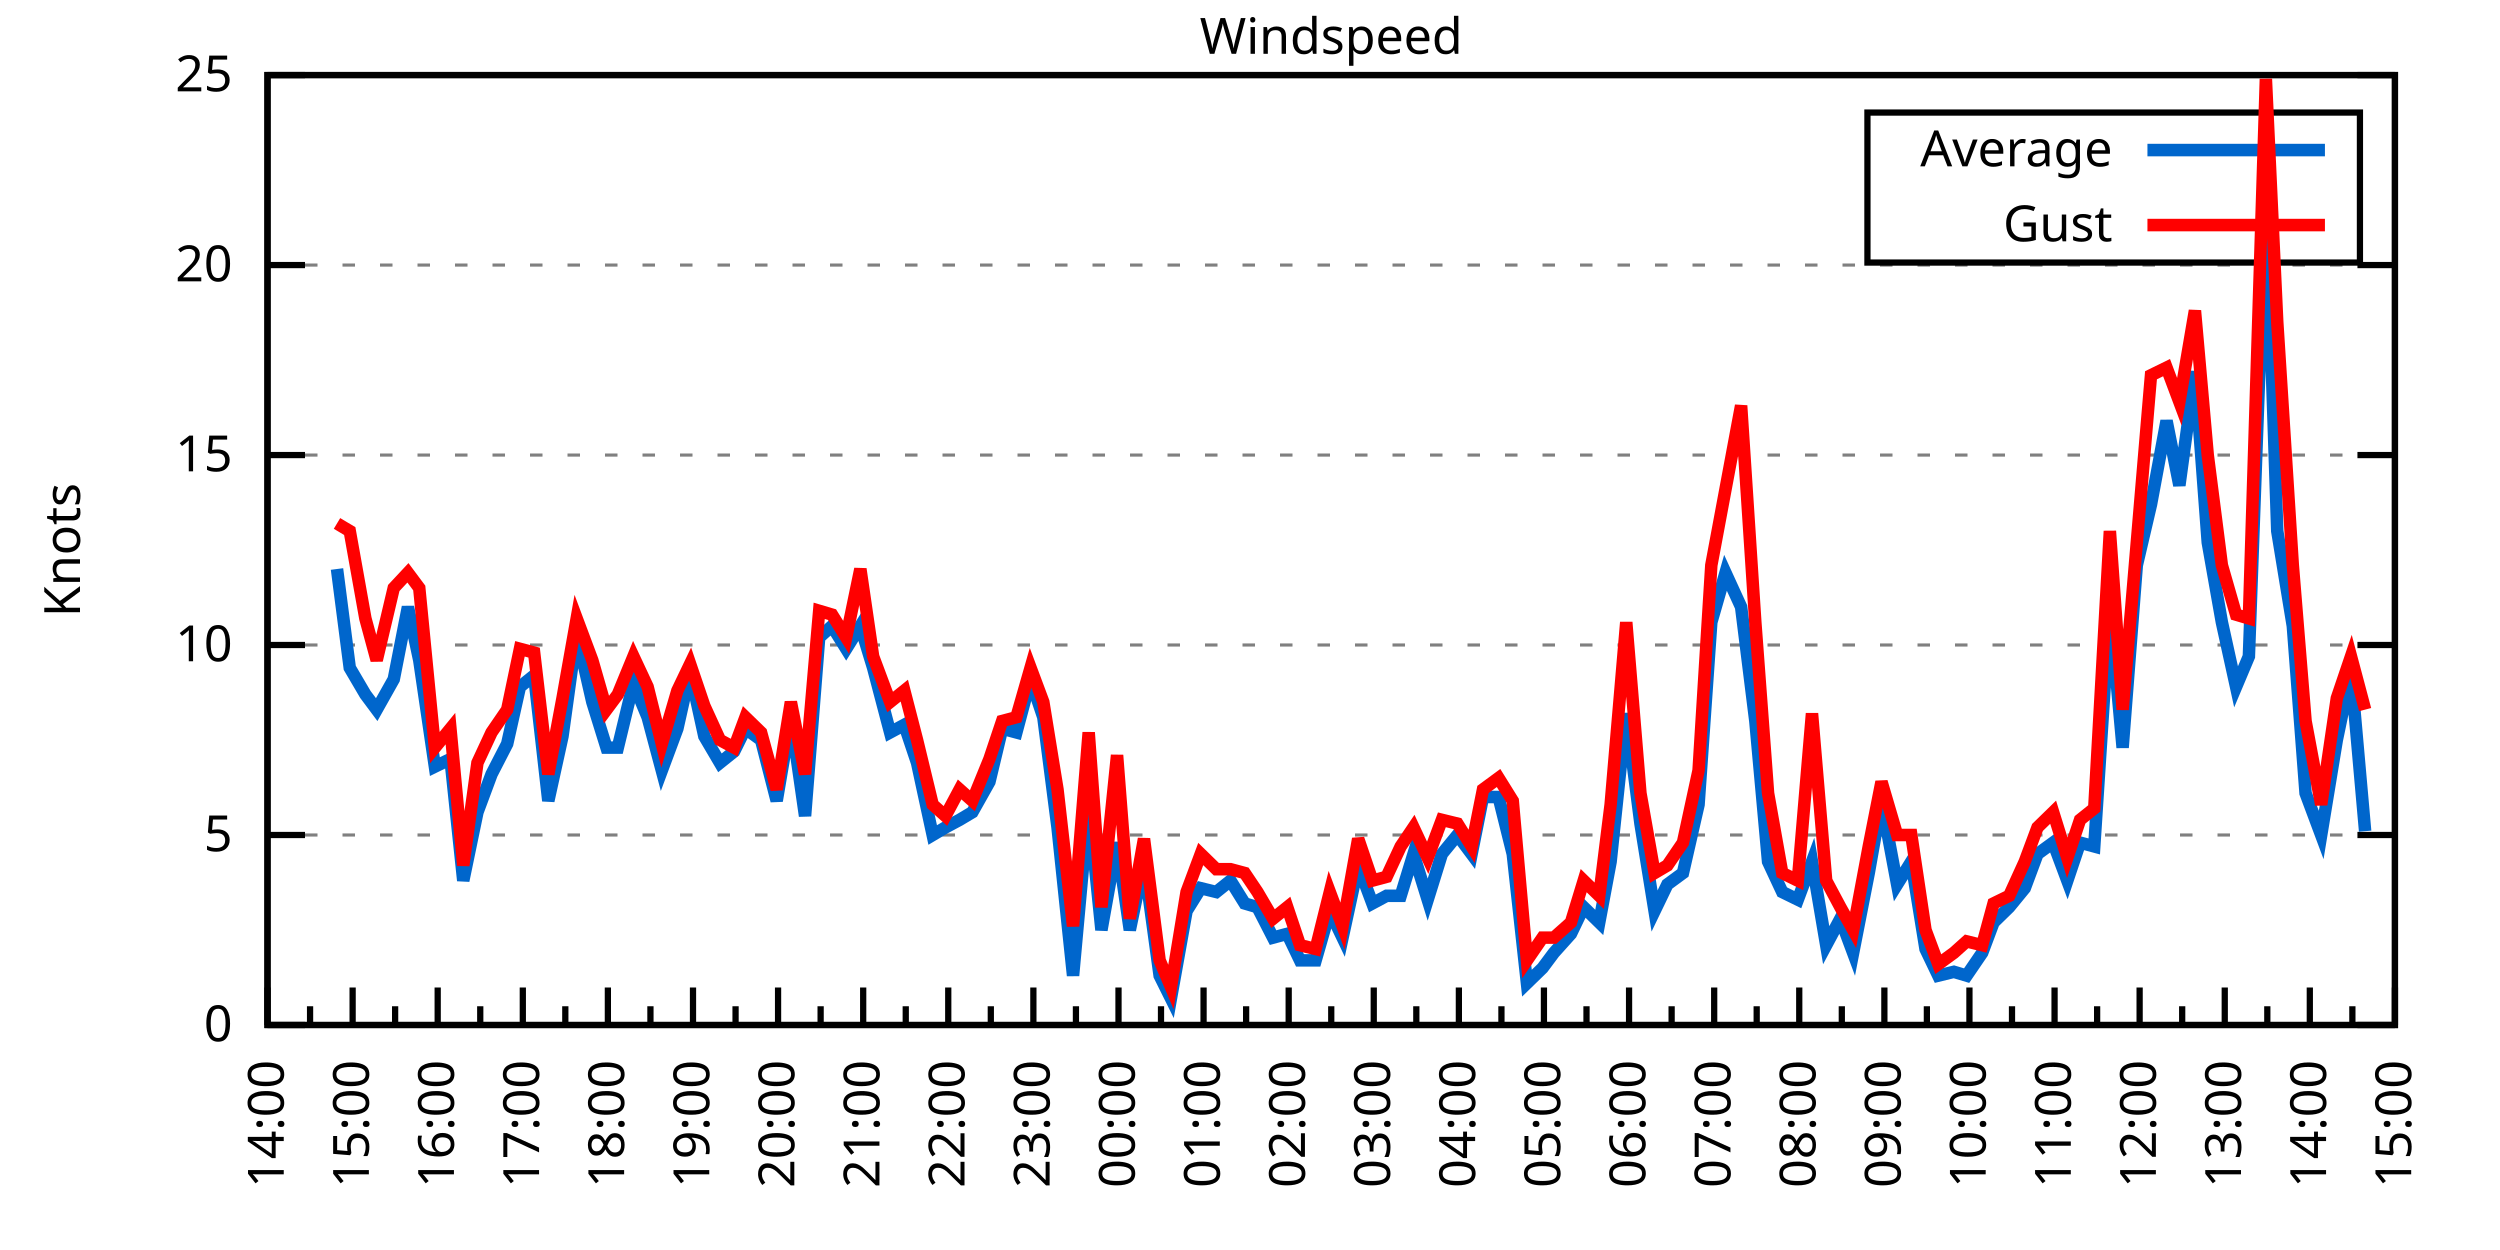
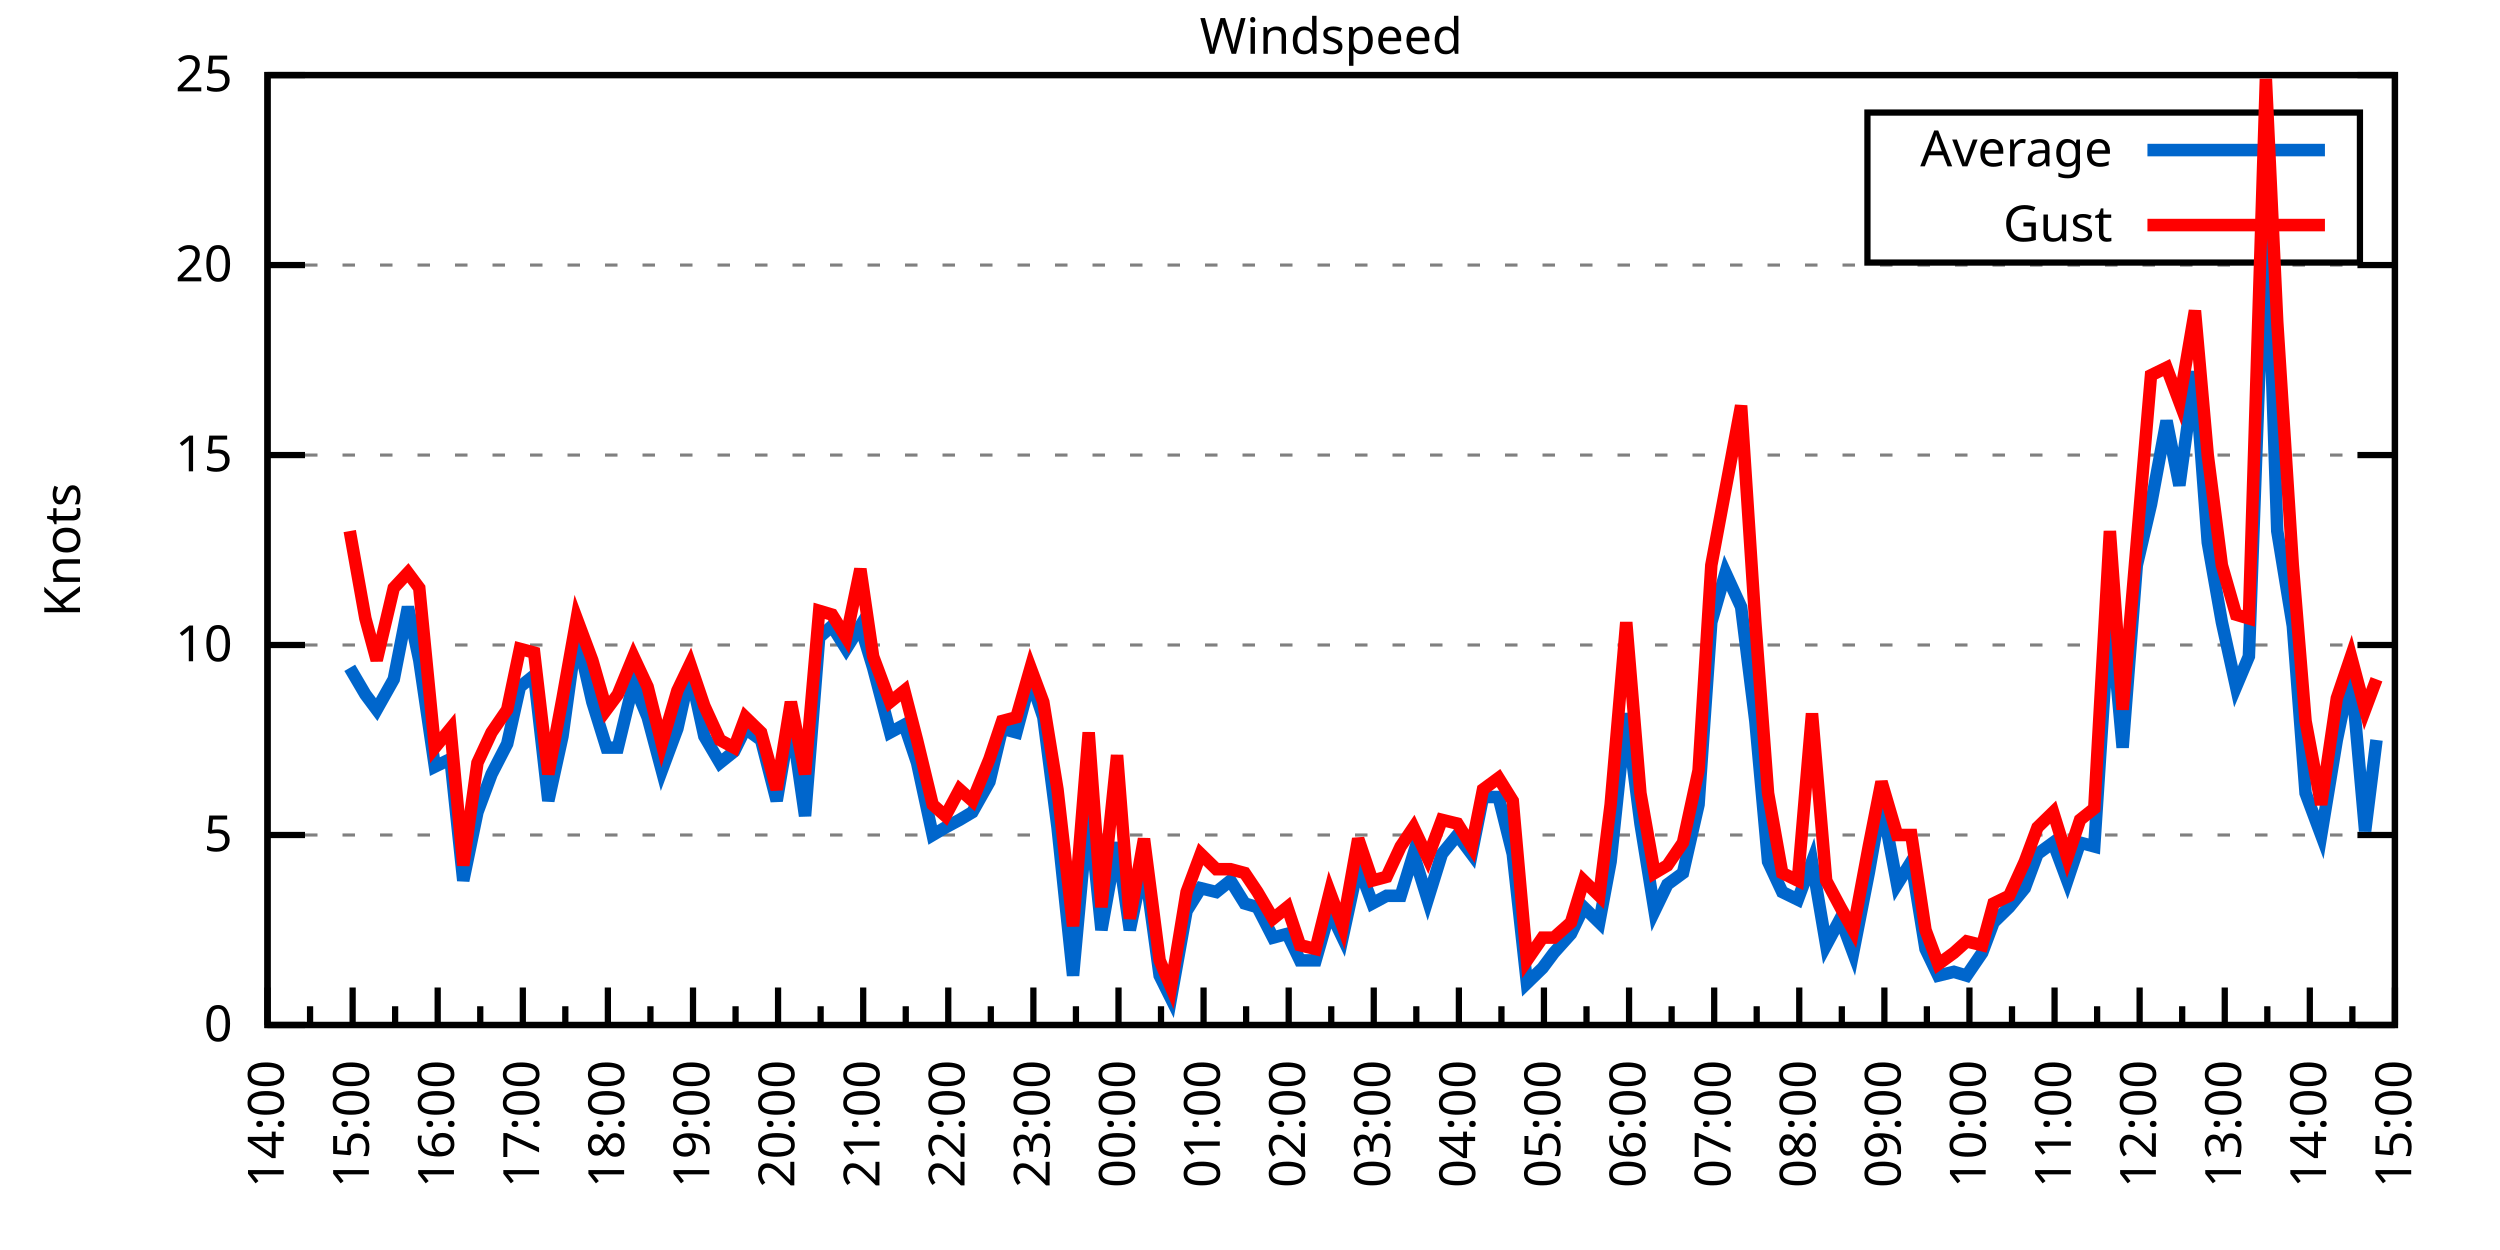
<svg xmlns="http://www.w3.org/2000/svg" xmlns:xlink="http://www.w3.org/1999/xlink" width="400" height="200" viewBox="0 0 400 200">
  <g id="gnuplot_canvas">
    <rect x="0" y="0" width="400" height="200" fill="none" />
    <defs>
      <circle id="gpDot" r="0.5" stroke-width="0.5" stroke="currentColor" />
      <path id="gpPt0" stroke-width="0.333" stroke="currentColor" d="M-1,0 h2 M0,-1 v2" />
      <path id="gpPt1" stroke-width="0.333" stroke="currentColor" d="M-1,-1 L1,1 M1,-1 L-1,1" />
      <path id="gpPt2" stroke-width="0.333" stroke="currentColor" d="M-1,0 L1,0 M0,-1 L0,1 M-1,-1 L1,1 M-1,1 L1,-1" />
      <rect id="gpPt3" stroke-width="0.333" stroke="currentColor" x="-1" y="-1" width="2" height="2" />
      <rect id="gpPt4" stroke-width="0.333" stroke="currentColor" fill="currentColor" x="-1" y="-1" width="2" height="2" />
      <circle id="gpPt5" stroke-width="0.333" stroke="currentColor" cx="0" cy="0" r="1" />
      <use xlink:href="#gpPt5" id="gpPt6" fill="currentColor" stroke="none" />
      <path id="gpPt7" stroke-width="0.333" stroke="currentColor" d="M0,-1.33 L-1.33,0.67 L1.33,0.67 z" />
      <use xlink:href="#gpPt7" id="gpPt8" fill="currentColor" stroke="none" />
      <use xlink:href="#gpPt7" id="gpPt9" stroke="currentColor" transform="rotate(180)" />
      <use xlink:href="#gpPt9" id="gpPt10" fill="currentColor" stroke="none" />
      <use xlink:href="#gpPt3" id="gpPt11" stroke="currentColor" transform="rotate(45)" />
      <use xlink:href="#gpPt11" id="gpPt12" fill="currentColor" stroke="none" />
      <path id="gpPt13" stroke-width="0.333" stroke="currentColor" d="M0,1.330 L1.265,0.411 L0.782,-1.067 L-0.782,-1.076 L-1.265,0.411 z" />
      <use xlink:href="#gpPt13" id="gpPt14" fill="currentColor" stroke="none" />
      <filter id="textbox" filterUnits="objectBoundingBox" x="0" y="0" height="1" width="1">
        <feFlood flood-color="white" flood-opacity="1" result="bgnd" />
        <feComposite in="SourceGraphic" in2="bgnd" operator="atop" />
      </filter>
      <filter id="greybox" filterUnits="objectBoundingBox" x="0" y="0" height="1" width="1">
        <feFlood flood-color="lightgrey" flood-opacity="1" result="grey" />
        <feComposite in="SourceGraphic" in2="grey" operator="atop" />
      </filter>
    </defs>
    <g fill="none" color="white" stroke="currentColor" stroke-width="1.00" stroke-linecap="butt" stroke-linejoin="miter">
</g>
    <g fill="none" color="black" stroke="currentColor" stroke-width="1.00" stroke-linecap="butt" stroke-linejoin="miter">
      <g stroke="none" shape-rendering="crispEdges">
        <polygon fill="rgb(255, 255, 255)" points="42.80,164.00 383.18,164.00 383.18,12.02 42.80,12.02 " />
      </g>
    </g>
    <g fill="none" color="black" stroke="currentColor" stroke-width="1.00" stroke-linecap="butt" stroke-linejoin="miter">
</g>
    <g fill="none" color="black" stroke="black" stroke-width="0.50" stroke-linecap="butt" stroke-linejoin="miter">
</g>
    <g fill="none" color="gray" stroke="currentColor" stroke-width="0.50" stroke-linecap="butt" stroke-linejoin="miter">
      <path stroke="gray" stroke-dasharray="2,4" class="gridline" d="M42.80,164.00 L383.19,164.00  " />
    </g>
    <g fill="none" color="gray" stroke="gray" stroke-width="1.00" stroke-linecap="butt" stroke-linejoin="miter">
</g>
    <g fill="none" color="black" stroke="currentColor" stroke-width="1.00" stroke-linecap="butt" stroke-linejoin="miter">
      <path stroke="black" d="M42.80,164.00 L48.80,164.00 M383.19,164.00 L377.19,164.00  " />
      <g transform="translate(37.20,166.60)" stroke="none" fill="black" font-family="Sans" font-size="8.00" text-anchor="end">
        <text>
          <tspan font-family="Sans"> 0</tspan>
        </text>
      </g>
    </g>
    <g fill="none" color="black" stroke="currentColor" stroke-width="1.00" stroke-linecap="butt" stroke-linejoin="miter">
</g>
    <g fill="none" color="black" stroke="black" stroke-width="0.50" stroke-linecap="butt" stroke-linejoin="miter">
</g>
    <g fill="none" color="gray" stroke="currentColor" stroke-width="0.50" stroke-linecap="butt" stroke-linejoin="miter">
      <path stroke="gray" stroke-dasharray="2,4" class="gridline" d="M42.80,133.60 L383.19,133.60  " />
    </g>
    <g fill="none" color="gray" stroke="gray" stroke-width="1.00" stroke-linecap="butt" stroke-linejoin="miter">
</g>
    <g fill="none" color="black" stroke="currentColor" stroke-width="1.00" stroke-linecap="butt" stroke-linejoin="miter">
      <path stroke="black" d="M42.80,133.60 L48.80,133.60 M383.19,133.60 L377.19,133.60  " />
      <g transform="translate(37.20,136.20)" stroke="none" fill="black" font-family="Sans" font-size="8.00" text-anchor="end">
        <text>
          <tspan font-family="Sans"> 5</tspan>
        </text>
      </g>
    </g>
    <g fill="none" color="black" stroke="currentColor" stroke-width="1.00" stroke-linecap="butt" stroke-linejoin="miter">
</g>
    <g fill="none" color="black" stroke="black" stroke-width="0.50" stroke-linecap="butt" stroke-linejoin="miter">
</g>
    <g fill="none" color="gray" stroke="currentColor" stroke-width="0.50" stroke-linecap="butt" stroke-linejoin="miter">
      <path stroke="gray" stroke-dasharray="2,4" class="gridline" d="M42.80,103.20 L383.19,103.20  " />
    </g>
    <g fill="none" color="gray" stroke="gray" stroke-width="1.00" stroke-linecap="butt" stroke-linejoin="miter">
</g>
    <g fill="none" color="black" stroke="currentColor" stroke-width="1.00" stroke-linecap="butt" stroke-linejoin="miter">
      <path stroke="black" d="M42.80,103.20 L48.80,103.20 M383.19,103.20 L377.19,103.20  " />
      <g transform="translate(37.20,105.80)" stroke="none" fill="black" font-family="Sans" font-size="8.00" text-anchor="end">
        <text>
          <tspan font-family="Sans"> 10</tspan>
        </text>
      </g>
    </g>
    <g fill="none" color="black" stroke="currentColor" stroke-width="1.00" stroke-linecap="butt" stroke-linejoin="miter">
</g>
    <g fill="none" color="black" stroke="black" stroke-width="0.50" stroke-linecap="butt" stroke-linejoin="miter">
</g>
    <g fill="none" color="gray" stroke="currentColor" stroke-width="0.50" stroke-linecap="butt" stroke-linejoin="miter">
      <path stroke="gray" stroke-dasharray="2,4" class="gridline" d="M42.80,72.81 L383.19,72.81  " />
    </g>
    <g fill="none" color="gray" stroke="gray" stroke-width="1.00" stroke-linecap="butt" stroke-linejoin="miter">
</g>
    <g fill="none" color="black" stroke="currentColor" stroke-width="1.00" stroke-linecap="butt" stroke-linejoin="miter">
      <path stroke="black" d="M42.80,72.81 L48.80,72.81 M383.19,72.81 L377.19,72.81  " />
      <g transform="translate(37.20,75.41)" stroke="none" fill="black" font-family="Sans" font-size="8.00" text-anchor="end">
        <text>
          <tspan font-family="Sans"> 15</tspan>
        </text>
      </g>
    </g>
    <g fill="none" color="black" stroke="currentColor" stroke-width="1.00" stroke-linecap="butt" stroke-linejoin="miter">
</g>
    <g fill="none" color="black" stroke="black" stroke-width="0.50" stroke-linecap="butt" stroke-linejoin="miter">
</g>
    <g fill="none" color="gray" stroke="currentColor" stroke-width="0.50" stroke-linecap="butt" stroke-linejoin="miter">
      <path stroke="gray" stroke-dasharray="2,4" class="gridline" d="M42.80,42.41 L383.19,42.41  " />
    </g>
    <g fill="none" color="gray" stroke="gray" stroke-width="1.00" stroke-linecap="butt" stroke-linejoin="miter">
</g>
    <g fill="none" color="black" stroke="currentColor" stroke-width="1.00" stroke-linecap="butt" stroke-linejoin="miter">
      <path stroke="black" d="M42.80,42.41 L48.80,42.41 M383.19,42.41 L377.19,42.41  " />
      <g transform="translate(37.20,45.01)" stroke="none" fill="black" font-family="Sans" font-size="8.00" text-anchor="end">
        <text>
          <tspan font-family="Sans"> 20</tspan>
        </text>
      </g>
    </g>
    <g fill="none" color="black" stroke="currentColor" stroke-width="1.00" stroke-linecap="butt" stroke-linejoin="miter">
</g>
    <g fill="none" color="black" stroke="black" stroke-width="0.50" stroke-linecap="butt" stroke-linejoin="miter">
</g>
    <g fill="none" color="gray" stroke="currentColor" stroke-width="0.50" stroke-linecap="butt" stroke-linejoin="miter">
      <path stroke="gray" stroke-dasharray="2,4" class="gridline" d="M42.80,12.01 L383.19,12.01  " />
    </g>
    <g fill="none" color="gray" stroke="gray" stroke-width="1.00" stroke-linecap="butt" stroke-linejoin="miter">
</g>
    <g fill="none" color="black" stroke="currentColor" stroke-width="1.00" stroke-linecap="butt" stroke-linejoin="miter">
      <path stroke="black" d="M42.80,12.01 L48.80,12.01 M383.19,12.01 L377.19,12.01  " />
      <g transform="translate(37.20,14.61)" stroke="none" fill="black" font-family="Sans" font-size="8.00" text-anchor="end">
        <text>
          <tspan font-family="Sans"> 25</tspan>
        </text>
      </g>
    </g>
    <g fill="none" color="black" stroke="currentColor" stroke-width="1.00" stroke-linecap="butt" stroke-linejoin="miter">
      <path stroke="black" d="M42.80,164.00 L42.80,158.00  " />
      <g transform="translate(45.40,169.60) rotate(270)" stroke="none" fill="black" font-family="Sans" font-size="8.00" text-anchor="end">
        <text>
          <tspan font-family="Sans">14:00</tspan>
        </text>
      </g>
    </g>
    <g fill="none" color="black" stroke="currentColor" stroke-width="1.00" stroke-linecap="butt" stroke-linejoin="miter">
      <path stroke="black" d="M49.61,164.00 L49.61,161.00 M56.42,164.00 L56.42,158.00  " />
      <g transform="translate(59.02,169.60) rotate(270)" stroke="none" fill="black" font-family="Sans" font-size="8.00" text-anchor="end">
        <text>
          <tspan font-family="Sans">15:00</tspan>
        </text>
      </g>
    </g>
    <g fill="none" color="black" stroke="currentColor" stroke-width="1.00" stroke-linecap="butt" stroke-linejoin="miter">
      <path stroke="black" d="M63.22,164.00 L63.22,161.00 M70.03,164.00 L70.03,158.00  " />
      <g transform="translate(72.63,169.60) rotate(270)" stroke="none" fill="black" font-family="Sans" font-size="8.00" text-anchor="end">
        <text>
          <tspan font-family="Sans">16:00</tspan>
        </text>
      </g>
    </g>
    <g fill="none" color="black" stroke="currentColor" stroke-width="1.00" stroke-linecap="butt" stroke-linejoin="miter">
      <path stroke="black" d="M76.84,164.00 L76.84,161.00 M83.65,164.00 L83.65,158.00  " />
      <g transform="translate(86.25,169.60) rotate(270)" stroke="none" fill="black" font-family="Sans" font-size="8.00" text-anchor="end">
        <text>
          <tspan font-family="Sans">17:00</tspan>
        </text>
      </g>
    </g>
    <g fill="none" color="black" stroke="currentColor" stroke-width="1.00" stroke-linecap="butt" stroke-linejoin="miter">
      <path stroke="black" d="M90.45,164.00 L90.45,161.00 M97.26,164.00 L97.26,158.00  " />
      <g transform="translate(99.86,169.60) rotate(270)" stroke="none" fill="black" font-family="Sans" font-size="8.00" text-anchor="end">
        <text>
          <tspan font-family="Sans">18:00</tspan>
        </text>
      </g>
    </g>
    <g fill="none" color="black" stroke="currentColor" stroke-width="1.00" stroke-linecap="butt" stroke-linejoin="miter">
      <path stroke="black" d="M104.07,164.00 L104.07,161.00 M110.88,164.00 L110.88,158.00  " />
      <g transform="translate(113.48,169.60) rotate(270)" stroke="none" fill="black" font-family="Sans" font-size="8.00" text-anchor="end">
        <text>
          <tspan font-family="Sans">19:00</tspan>
        </text>
      </g>
    </g>
    <g fill="none" color="black" stroke="currentColor" stroke-width="1.00" stroke-linecap="butt" stroke-linejoin="miter">
      <path stroke="black" d="M117.69,164.00 L117.69,161.00 M124.49,164.00 L124.49,158.00  " />
      <g transform="translate(127.09,169.60) rotate(270)" stroke="none" fill="black" font-family="Sans" font-size="8.00" text-anchor="end">
        <text>
          <tspan font-family="Sans">20:00</tspan>
        </text>
      </g>
    </g>
    <g fill="none" color="black" stroke="currentColor" stroke-width="1.00" stroke-linecap="butt" stroke-linejoin="miter">
      <path stroke="black" d="M131.30,164.00 L131.30,161.00 M138.11,164.00 L138.11,158.00  " />
      <g transform="translate(140.71,169.60) rotate(270)" stroke="none" fill="black" font-family="Sans" font-size="8.00" text-anchor="end">
        <text>
          <tspan font-family="Sans">21:00</tspan>
        </text>
      </g>
    </g>
    <g fill="none" color="black" stroke="currentColor" stroke-width="1.00" stroke-linecap="butt" stroke-linejoin="miter">
      <path stroke="black" d="M144.92,164.00 L144.92,161.00 M151.72,164.00 L151.72,158.00  " />
      <g transform="translate(154.32,169.60) rotate(270)" stroke="none" fill="black" font-family="Sans" font-size="8.00" text-anchor="end">
        <text>
          <tspan font-family="Sans">22:00</tspan>
        </text>
      </g>
    </g>
    <g fill="none" color="black" stroke="currentColor" stroke-width="1.00" stroke-linecap="butt" stroke-linejoin="miter">
      <path stroke="black" d="M158.53,164.00 L158.53,161.00 M165.34,164.00 L165.34,158.00  " />
      <g transform="translate(167.94,169.60) rotate(270)" stroke="none" fill="black" font-family="Sans" font-size="8.00" text-anchor="end">
        <text>
          <tspan font-family="Sans">23:00</tspan>
        </text>
      </g>
    </g>
    <g fill="none" color="black" stroke="currentColor" stroke-width="1.00" stroke-linecap="butt" stroke-linejoin="miter">
      <path stroke="black" d="M172.15,164.00 L172.15,161.00 M178.96,164.00 L178.96,158.00  " />
      <g transform="translate(181.56,169.60) rotate(270)" stroke="none" fill="black" font-family="Sans" font-size="8.00" text-anchor="end">
        <text>
          <tspan font-family="Sans">00:00</tspan>
        </text>
      </g>
    </g>
    <g fill="none" color="black" stroke="currentColor" stroke-width="1.00" stroke-linecap="butt" stroke-linejoin="miter">
      <path stroke="black" d="M185.76,164.00 L185.76,161.00 M192.57,164.00 L192.57,158.00  " />
      <g transform="translate(195.17,169.60) rotate(270)" stroke="none" fill="black" font-family="Sans" font-size="8.00" text-anchor="end">
        <text>
          <tspan font-family="Sans">01:00</tspan>
        </text>
      </g>
    </g>
    <g fill="none" color="black" stroke="currentColor" stroke-width="1.00" stroke-linecap="butt" stroke-linejoin="miter">
      <path stroke="black" d="M199.38,164.00 L199.38,161.00 M206.19,164.00 L206.19,158.00  " />
      <g transform="translate(208.79,169.60) rotate(270)" stroke="none" fill="black" font-family="Sans" font-size="8.00" text-anchor="end">
        <text>
          <tspan font-family="Sans">02:00</tspan>
        </text>
      </g>
    </g>
    <g fill="none" color="black" stroke="currentColor" stroke-width="1.00" stroke-linecap="butt" stroke-linejoin="miter">
      <path stroke="black" d="M213.00,164.00 L213.00,161.00 M219.80,164.00 L219.80,158.00  " />
      <g transform="translate(222.40,169.60) rotate(270)" stroke="none" fill="black" font-family="Sans" font-size="8.00" text-anchor="end">
        <text>
          <tspan font-family="Sans">03:00</tspan>
        </text>
      </g>
    </g>
    <g fill="none" color="black" stroke="currentColor" stroke-width="1.00" stroke-linecap="butt" stroke-linejoin="miter">
      <path stroke="black" d="M226.61,164.00 L226.61,161.00 M233.42,164.00 L233.42,158.00  " />
      <g transform="translate(236.02,169.60) rotate(270)" stroke="none" fill="black" font-family="Sans" font-size="8.00" text-anchor="end">
        <text>
          <tspan font-family="Sans">04:00</tspan>
        </text>
      </g>
    </g>
    <g fill="none" color="black" stroke="currentColor" stroke-width="1.00" stroke-linecap="butt" stroke-linejoin="miter">
      <path stroke="black" d="M240.23,164.00 L240.23,161.00 M247.03,164.00 L247.03,158.00  " />
      <g transform="translate(249.63,169.60) rotate(270)" stroke="none" fill="black" font-family="Sans" font-size="8.00" text-anchor="end">
        <text>
          <tspan font-family="Sans">05:00</tspan>
        </text>
      </g>
    </g>
    <g fill="none" color="black" stroke="currentColor" stroke-width="1.00" stroke-linecap="butt" stroke-linejoin="miter">
      <path stroke="black" d="M253.84,164.00 L253.84,161.00 M260.65,164.00 L260.65,158.00  " />
      <g transform="translate(263.25,169.60) rotate(270)" stroke="none" fill="black" font-family="Sans" font-size="8.00" text-anchor="end">
        <text>
          <tspan font-family="Sans">06:00</tspan>
        </text>
      </g>
    </g>
    <g fill="none" color="black" stroke="currentColor" stroke-width="1.00" stroke-linecap="butt" stroke-linejoin="miter">
      <path stroke="black" d="M267.46,164.00 L267.46,161.00 M274.27,164.00 L274.27,158.00  " />
      <g transform="translate(276.87,169.60) rotate(270)" stroke="none" fill="black" font-family="Sans" font-size="8.00" text-anchor="end">
        <text>
          <tspan font-family="Sans">07:00</tspan>
        </text>
      </g>
    </g>
    <g fill="none" color="black" stroke="currentColor" stroke-width="1.00" stroke-linecap="butt" stroke-linejoin="miter">
      <path stroke="black" d="M281.07,164.00 L281.07,161.00 M287.88,164.00 L287.88,158.00  " />
      <g transform="translate(290.48,169.60) rotate(270)" stroke="none" fill="black" font-family="Sans" font-size="8.00" text-anchor="end">
        <text>
          <tspan font-family="Sans">08:00</tspan>
        </text>
      </g>
    </g>
    <g fill="none" color="black" stroke="currentColor" stroke-width="1.00" stroke-linecap="butt" stroke-linejoin="miter">
      <path stroke="black" d="M294.69,164.00 L294.69,161.00 M301.50,164.00 L301.50,158.00  " />
      <g transform="translate(304.10,169.60) rotate(270)" stroke="none" fill="black" font-family="Sans" font-size="8.00" text-anchor="end">
        <text>
          <tspan font-family="Sans">09:00</tspan>
        </text>
      </g>
    </g>
    <g fill="none" color="black" stroke="currentColor" stroke-width="1.00" stroke-linecap="butt" stroke-linejoin="miter">
      <path stroke="black" d="M308.30,164.00 L308.30,161.00 M315.11,164.00 L315.11,158.00  " />
      <g transform="translate(317.71,169.60) rotate(270)" stroke="none" fill="black" font-family="Sans" font-size="8.00" text-anchor="end">
        <text>
          <tspan font-family="Sans">10:00</tspan>
        </text>
      </g>
    </g>
    <g fill="none" color="black" stroke="currentColor" stroke-width="1.00" stroke-linecap="butt" stroke-linejoin="miter">
      <path stroke="black" d="M321.92,164.00 L321.92,161.00 M328.73,164.00 L328.73,158.00  " />
      <g transform="translate(331.33,169.60) rotate(270)" stroke="none" fill="black" font-family="Sans" font-size="8.00" text-anchor="end">
        <text>
          <tspan font-family="Sans">11:00</tspan>
        </text>
      </g>
    </g>
    <g fill="none" color="black" stroke="currentColor" stroke-width="1.00" stroke-linecap="butt" stroke-linejoin="miter">
      <path stroke="black" d="M335.54,164.00 L335.54,161.00 M342.34,164.00 L342.34,158.00  " />
      <g transform="translate(344.94,169.60) rotate(270)" stroke="none" fill="black" font-family="Sans" font-size="8.00" text-anchor="end">
        <text>
          <tspan font-family="Sans">12:00</tspan>
        </text>
      </g>
    </g>
    <g fill="none" color="black" stroke="currentColor" stroke-width="1.00" stroke-linecap="butt" stroke-linejoin="miter">
      <path stroke="black" d="M349.15,164.00 L349.15,161.00 M355.96,164.00 L355.96,158.00  " />
      <g transform="translate(358.56,169.60) rotate(270)" stroke="none" fill="black" font-family="Sans" font-size="8.00" text-anchor="end">
        <text>
          <tspan font-family="Sans">13:00</tspan>
        </text>
      </g>
    </g>
    <g fill="none" color="black" stroke="currentColor" stroke-width="1.00" stroke-linecap="butt" stroke-linejoin="miter">
      <path stroke="black" d="M362.77,164.00 L362.77,161.00 M369.57,164.00 L369.57,158.00  " />
      <g transform="translate(372.17,169.60) rotate(270)" stroke="none" fill="black" font-family="Sans" font-size="8.00" text-anchor="end">
        <text>
          <tspan font-family="Sans">14:00</tspan>
        </text>
      </g>
    </g>
    <g fill="none" color="black" stroke="currentColor" stroke-width="1.00" stroke-linecap="butt" stroke-linejoin="miter">
      <path stroke="black" d="M376.38,164.00 L376.38,161.00 M383.19,164.00 L383.19,158.00  " />
      <g transform="translate(385.79,169.60) rotate(270)" stroke="none" fill="black" font-family="Sans" font-size="8.00" text-anchor="end">
        <text>
          <tspan font-family="Sans">15:00</tspan>
        </text>
      </g>
    </g>
    <g fill="none" color="black" stroke="currentColor" stroke-width="1.00" stroke-linecap="butt" stroke-linejoin="miter">
</g>
    <g fill="none" color="black" stroke="currentColor" stroke-width="1.00" stroke-linecap="butt" stroke-linejoin="miter">
      <path stroke="black" d="M42.80,12.01 L42.80,164.00 L383.19,164.00 L383.19,12.01 L42.80,12.01 Z  " />
    </g>
    <g fill="none" color="black" stroke="currentColor" stroke-width="1.00" stroke-linecap="butt" stroke-linejoin="miter">
      <g transform="translate(12.80,88.01) rotate(270)" stroke="none" fill="black" font-family="Sans" font-size="8.00" text-anchor="middle">
        <text>
          <tspan font-family="Sans">Knots</tspan>
        </text>
      </g>
    </g>
    <g fill="none" color="black" stroke="currentColor" stroke-width="1.00" stroke-linecap="butt" stroke-linejoin="miter">
</g>
    <g fill="none" color="black" stroke="currentColor" stroke-width="1.00" stroke-linecap="butt" stroke-linejoin="miter">
      <path stroke="black" d="M298.79,42.01 L298.79,18.01 L377.59,18.01 L377.59,42.01 L298.79,42.01 Z  " />
    </g>
    <g id="Windspeed_plot_1">
      <g fill="none" color="white" stroke="black" stroke-width="2.00" stroke-linecap="butt" stroke-linejoin="miter">
</g>
      <g fill="none" color="black" stroke="currentColor" stroke-width="2.00" stroke-linecap="butt" stroke-linejoin="miter">
        <g transform="translate(337.99,26.61)" stroke="none" fill="black" font-family="Sans" font-size="8.00" text-anchor="end">
          <text>
            <tspan font-family="Sans">Average</tspan>
          </text>
        </g>
      </g>
      <g fill="none" color="black" stroke="currentColor" stroke-width="2.00" stroke-linecap="butt" stroke-linejoin="miter">
-         <path stroke="rgb(  0, 102, 204)" d="M343.59,24.01 L371.99,24.01 M53.92,91.04 L55.96,106.85 L58.46,111.11 L60.27,113.54 L63.00,108.68 L65.27,97.12   L67.08,105.64 L69.58,122.66 L72.07,121.44 L74.12,140.90 L76.39,129.95 L78.65,123.87 L81.15,119.01 L83.19,109.89   L85.46,108.07 L87.73,128.13 L90.00,117.80 L92.27,101.38 L94.77,112.32 L97.04,119.62 L98.85,119.62 L101.35,109.28   L103.62,114.76 L105.89,123.27 L108.38,116.58 L110.42,107.46 L112.69,117.80 L115.19,122.05 L117.46,120.23 L119.27,116.58   L121.77,118.40 L124.27,128.13 L126.54,114.76 L128.81,130.56 L131.07,101.99 L133.12,100.16 L135.39,103.81 L137.66,100.16   L139.70,106.85 L142.42,117.19 L144.69,115.97 L146.73,122.05 L149.23,133.60 L151.27,132.39 L153.54,131.17 L155.58,129.95   L158.31,125.09 L160.35,116.58 L162.62,117.19 L164.89,108.68 L166.93,114.76 L169.20,132.39 L171.69,156.10 L174.19,128.74   L176.23,148.80 L178.73,134.82 L180.77,148.80 L183.04,137.86 L185.54,156.10 L187.35,159.74 L189.85,145.76 L192.12,142.11   L194.61,142.72 L196.88,140.90 L199.15,144.55 L201.19,145.15 L203.69,150.02 L205.96,149.41 L208.00,153.66 L210.50,153.66   L212.77,145.76 L214.81,150.02 L217.31,138.47 L219.58,144.55 L221.85,143.33 L224.11,143.33 L226.16,136.64 L228.43,143.94   L230.70,136.64 L233.19,133.60 L235.46,136.64 L237.28,127.52 L239.77,127.52 L242.04,136.64 L244.31,157.31 L246.81,154.88   L248.62,152.45 L251.35,149.41 L253.39,145.15 L255.88,147.59 L257.70,137.86 L260.20,114.15 L262.47,131.78 L264.73,145.76   L266.78,141.51 L269.27,139.68 L271.77,128.74 L273.81,99.56 L276.08,91.65 L278.58,97.12 L280.85,115.36 L282.89,137.86   L285.16,142.72 L287.65,143.94 L289.92,137.86 L292.19,151.23 L294.46,146.98 L296.50,152.45 L299.00,139.68 L301.04,128.13   L303.54,141.51 L305.81,137.86 L308.08,151.84 L310.12,156.10 L312.62,155.49 L314.66,156.10 L317.15,152.45 L318.97,147.59   L321.47,145.15 L323.96,142.11 L326.00,136.64 L328.50,134.82 L330.77,140.90 L332.81,134.82 L335.08,135.43 L337.58,97.12   L339.62,119.62 L341.89,90.44 L344.16,80.71 L346.65,67.33 L348.70,77.67 L351.19,59.43 L353.24,86.79 L355.50,99.56   L357.77,109.89 L359.82,105.03 L362.54,30.86 L364.36,84.97 L366.85,100.16 L368.89,126.91 L371.39,133.60 L373.89,118.40   L376.16,107.46 L378.42,132.99  " />
+         <path stroke="rgb(  0, 102, 204)" d="M343.59,24.01 L371.99,24.01 M55.96,106.85 L58.46,111.11 L60.27,113.54 L63.00,108.68 L65.27,97.12 L67.08,105.64   L69.58,122.66 L72.07,121.44 L74.12,140.90 L76.39,129.95 L78.65,123.87 L81.15,119.01 L83.19,109.89 L85.46,108.07   L87.73,128.13 L90.00,117.80 L92.27,101.38 L94.77,112.32 L97.04,119.62 L98.85,119.62 L101.35,109.28 L103.62,114.76   L105.89,123.27 L108.38,116.58 L110.42,107.46 L112.69,117.80 L115.19,122.05 L117.46,120.23 L119.27,116.58 L121.77,118.40   L124.27,128.13 L126.54,114.76 L128.81,130.56 L131.07,101.99 L133.12,100.16 L135.39,103.81 L137.66,100.16 L139.70,106.85   L142.42,117.19 L144.69,115.97 L146.73,122.05 L149.23,133.60 L151.27,132.39 L153.54,131.17 L155.58,129.95 L158.31,125.09   L160.35,116.58 L162.62,117.19 L164.89,108.68 L166.93,114.76 L169.20,132.39 L171.69,156.10 L174.19,128.74 L176.23,148.80   L178.73,134.82 L180.77,148.80 L183.04,137.86 L185.54,156.10 L187.35,159.74 L189.85,145.76 L192.12,142.11 L194.61,142.72   L196.88,140.90 L199.15,144.55 L201.19,145.15 L203.69,150.02 L205.96,149.41 L208.00,153.66 L210.50,153.66 L212.77,145.76   L214.81,150.02 L217.31,138.47 L219.58,144.55 L221.85,143.33 L224.11,143.33 L226.16,136.64 L228.43,143.94 L230.70,136.64   L233.19,133.60 L235.46,136.64 L237.28,127.52 L239.77,127.52 L242.04,136.64 L244.31,157.31 L246.81,154.88 L248.62,152.45   L251.35,149.41 L253.39,145.15 L255.88,147.59 L257.70,137.86 L260.20,114.15 L262.47,131.78 L264.73,145.76 L266.78,141.51   L269.27,139.68 L271.77,128.74 L273.81,99.56 L276.08,91.65 L278.58,97.12 L280.85,115.36 L282.89,137.86 L285.16,142.72   L287.65,143.94 L289.92,137.86 L292.19,151.23 L294.46,146.98 L296.50,152.45 L299.00,139.68 L301.04,128.13 L303.54,141.51   L305.81,137.86 L308.08,151.84 L310.12,156.10 L312.62,155.49 L314.66,156.10 L317.15,152.45 L318.97,147.59 L321.47,145.15   L323.96,142.11 L326.00,136.64 L328.50,134.82 L330.77,140.90 L332.81,134.82 L335.08,135.43 L337.58,97.12 L339.62,119.62   L341.89,90.44 L344.16,80.71 L346.65,67.33 L348.70,77.67 L351.19,59.43 L353.24,86.79 L355.50,99.56 L357.77,109.89   L359.82,105.03 L362.54,30.86 L364.36,84.97 L366.85,100.16 L368.89,126.91 L371.39,133.60 L373.89,118.40 L376.16,107.46   L378.42,132.99 L380.24,118.40  " />
      </g>
    </g>
    <g id="Windspeed_plot_2">
      <g fill="none" color="black" stroke="currentColor" stroke-width="2.00" stroke-linecap="butt" stroke-linejoin="miter">
        <g transform="translate(337.99,38.61)" stroke="none" fill="black" font-family="Sans" font-size="8.00" text-anchor="end">
          <text>
            <tspan font-family="Sans">Gust</tspan>
          </text>
        </g>
      </g>
      <g fill="none" color="black" stroke="currentColor" stroke-width="2.00" stroke-linecap="butt" stroke-linejoin="miter">
-         <path stroke="rgb(255,   0,   0)" d="M343.59,36.01 L371.99,36.01 M53.92,83.75 L55.96,84.97 L58.46,98.95 L60.27,105.64 L63.00,94.08 L65.27,91.65   L67.08,94.08 L69.58,119.62 L72.07,116.58 L74.12,138.47 L76.39,122.05 L78.65,117.19 L81.15,113.54 L83.19,103.81   L85.46,104.42 L87.73,123.87 L90.00,111.72 L92.27,98.95 L94.77,105.64 L97.04,113.54 L98.85,111.11 L101.35,105.03   L103.62,109.89 L105.89,119.01 L108.38,110.50 L110.42,106.24 L112.69,112.93 L115.19,118.40 L117.46,119.62 L119.27,114.76   L121.77,117.19 L124.27,126.31 L126.54,112.32 L128.81,123.87 L131.07,97.73 L133.12,98.34 L135.39,101.99 L137.66,91.04   L139.70,105.03 L142.42,112.32 L144.69,110.50 L146.73,118.40 L149.23,128.74 L151.27,130.56 L153.54,126.31 L155.58,128.13   L158.31,121.44 L160.35,115.36 L162.62,114.76 L164.89,106.85 L166.93,112.32 L169.20,126.31 L171.69,148.19 L174.19,117.19   L176.23,145.15 L178.73,120.83 L180.77,146.98 L183.04,134.21 L185.54,153.66 L187.35,157.92 L189.85,142.72 L192.12,136.64   L194.61,139.07 L196.88,139.07 L199.15,139.68 L201.19,142.72 L203.69,146.98 L205.96,145.15 L208.00,151.23 L210.50,151.84   L212.77,142.72 L214.81,148.19 L217.31,134.21 L219.58,140.90 L221.85,140.29 L224.11,135.43 L226.16,132.39 L228.43,137.25   L230.70,131.17 L233.19,131.78 L235.46,135.43 L237.28,126.31 L239.77,124.48 L242.04,128.13 L244.31,153.66 L246.81,150.02   L248.62,150.02 L251.35,147.59 L253.39,140.90 L255.88,143.33 L257.70,128.74 L260.20,99.56 L262.47,126.91 L264.73,139.68   L266.78,138.47 L269.27,134.82 L271.77,123.27 L273.81,90.44 L276.08,78.28 L278.58,64.90 L280.85,99.56 L282.89,126.91   L285.16,139.68 L287.65,140.90 L289.92,114.15 L292.19,140.90 L294.46,145.15 L296.50,148.80 L299.00,135.43 L301.04,125.09   L303.54,133.60 L305.81,133.60 L308.08,148.80 L310.12,154.27 L312.62,152.45 L314.66,150.62 L317.15,151.23 L318.97,144.55   L321.47,143.33 L323.96,137.86 L326.00,132.39 L328.50,129.95 L330.77,137.25 L332.81,131.17 L335.08,129.35 L337.58,84.97   L339.62,113.54 L341.89,86.79 L344.16,60.04 L346.65,58.82 L348.70,64.29 L351.19,49.70 L353.24,72.81 L355.50,90.44   L357.77,98.34 L359.82,98.95 L362.54,12.62 L364.36,51.53 L366.85,90.44 L368.89,115.36 L371.39,128.74 L373.89,111.72   L376.16,105.03 L378.42,113.54  " />
+         <path stroke="rgb(255,   0,   0)" d="M343.59,36.01 L371.99,36.01 M55.96,84.97 L58.46,98.95 L60.27,105.64 L63.00,94.08 L65.27,91.65 L67.08,94.08   L69.58,119.62 L72.07,116.58 L74.12,138.47 L76.39,122.05 L78.65,117.19 L81.15,113.54 L83.19,103.81 L85.46,104.42   L87.73,123.87 L90.00,111.72 L92.27,98.95 L94.77,105.64 L97.04,113.54 L98.85,111.11 L101.35,105.03 L103.62,109.89   L105.89,119.01 L108.38,110.50 L110.42,106.24 L112.69,112.93 L115.19,118.40 L117.46,119.62 L119.27,114.76 L121.77,117.19   L124.27,126.31 L126.54,112.32 L128.81,123.87 L131.07,97.73 L133.12,98.34 L135.39,101.99 L137.66,91.04 L139.70,105.03   L142.42,112.32 L144.69,110.50 L146.73,118.40 L149.23,128.74 L151.27,130.56 L153.54,126.31 L155.58,128.13 L158.31,121.44   L160.35,115.36 L162.62,114.76 L164.89,106.85 L166.93,112.32 L169.20,126.31 L171.69,148.19 L174.19,117.19 L176.23,145.15   L178.73,120.83 L180.77,146.98 L183.04,134.21 L185.54,153.66 L187.35,157.92 L189.85,142.72 L192.12,136.64 L194.61,139.07   L196.88,139.07 L199.15,139.68 L201.19,142.72 L203.69,146.98 L205.96,145.15 L208.00,151.23 L210.50,151.84 L212.77,142.72   L214.81,148.19 L217.31,134.21 L219.58,140.90 L221.85,140.29 L224.11,135.43 L226.16,132.39 L228.43,137.25 L230.70,131.17   L233.19,131.78 L235.46,135.43 L237.28,126.31 L239.77,124.48 L242.04,128.13 L244.31,153.66 L246.81,150.02 L248.62,150.02   L251.35,147.59 L253.39,140.90 L255.88,143.33 L257.70,128.74 L260.20,99.56 L262.47,126.91 L264.73,139.68 L266.78,138.47   L269.27,134.82 L271.77,123.27 L273.81,90.44 L276.08,78.28 L278.58,64.90 L280.85,99.56 L282.89,126.91 L285.16,139.68   L287.65,140.90 L289.92,114.15 L292.19,140.90 L294.46,145.15 L296.50,148.80 L299.00,135.43 L301.04,125.09 L303.54,133.60   L305.81,133.60 L308.08,148.80 L310.12,154.27 L312.62,152.45 L314.66,150.62 L317.15,151.23 L318.97,144.55 L321.47,143.33   L323.96,137.86 L326.00,132.39 L328.50,129.95 L330.77,137.25 L332.81,131.17 L335.08,129.35 L337.58,84.97 L339.62,113.54   L341.89,86.79 L344.16,60.04 L346.65,58.82 L348.70,64.29 L351.19,49.70 L353.24,72.81 L355.50,90.44 L357.77,98.34   L359.82,98.95 L362.54,12.62 L364.36,51.53 L366.85,90.44 L368.89,115.36 L371.39,128.74 L373.89,111.72 L376.16,105.03   L378.42,113.54 L380.24,108.68  " />
      </g>
    </g>
    <g fill="none" color="black" stroke="currentColor" stroke-width="2.00" stroke-linecap="butt" stroke-linejoin="miter">
</g>
    <g fill="none" color="black" stroke="black" stroke-width="1.00" stroke-linecap="butt" stroke-linejoin="miter">
</g>
    <g fill="none" color="black" stroke="currentColor" stroke-width="1.00" stroke-linecap="butt" stroke-linejoin="miter">
      <path stroke="black" d="M42.80,12.01 L42.80,164.00 L383.19,164.00 L383.19,12.01 L42.80,12.01 Z  " />
    </g>
    <g fill="none" color="black" stroke="currentColor" stroke-width="1.00" stroke-linecap="butt" stroke-linejoin="miter">
      <g transform="translate(212.99,8.61)" stroke="none" fill="black" font-family="Sans" font-size="8.00" text-anchor="middle">
        <text>
          <tspan font-family="Sans">Windspeed</tspan>
        </text>
      </g>
    </g>
    <g fill="none" color="black" stroke="currentColor" stroke-width="1.00" stroke-linecap="butt" stroke-linejoin="miter">
</g>
  </g>
</svg>
